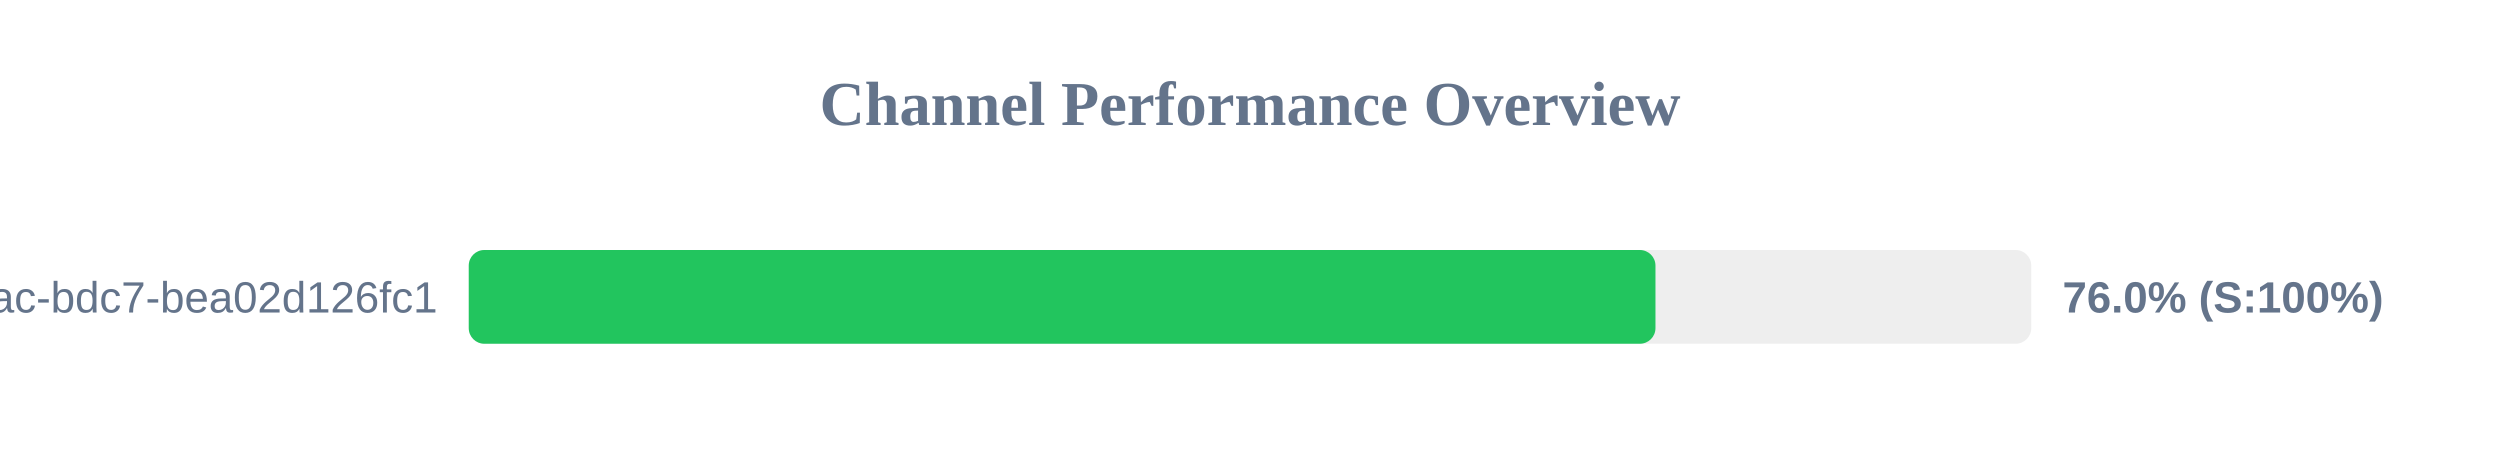
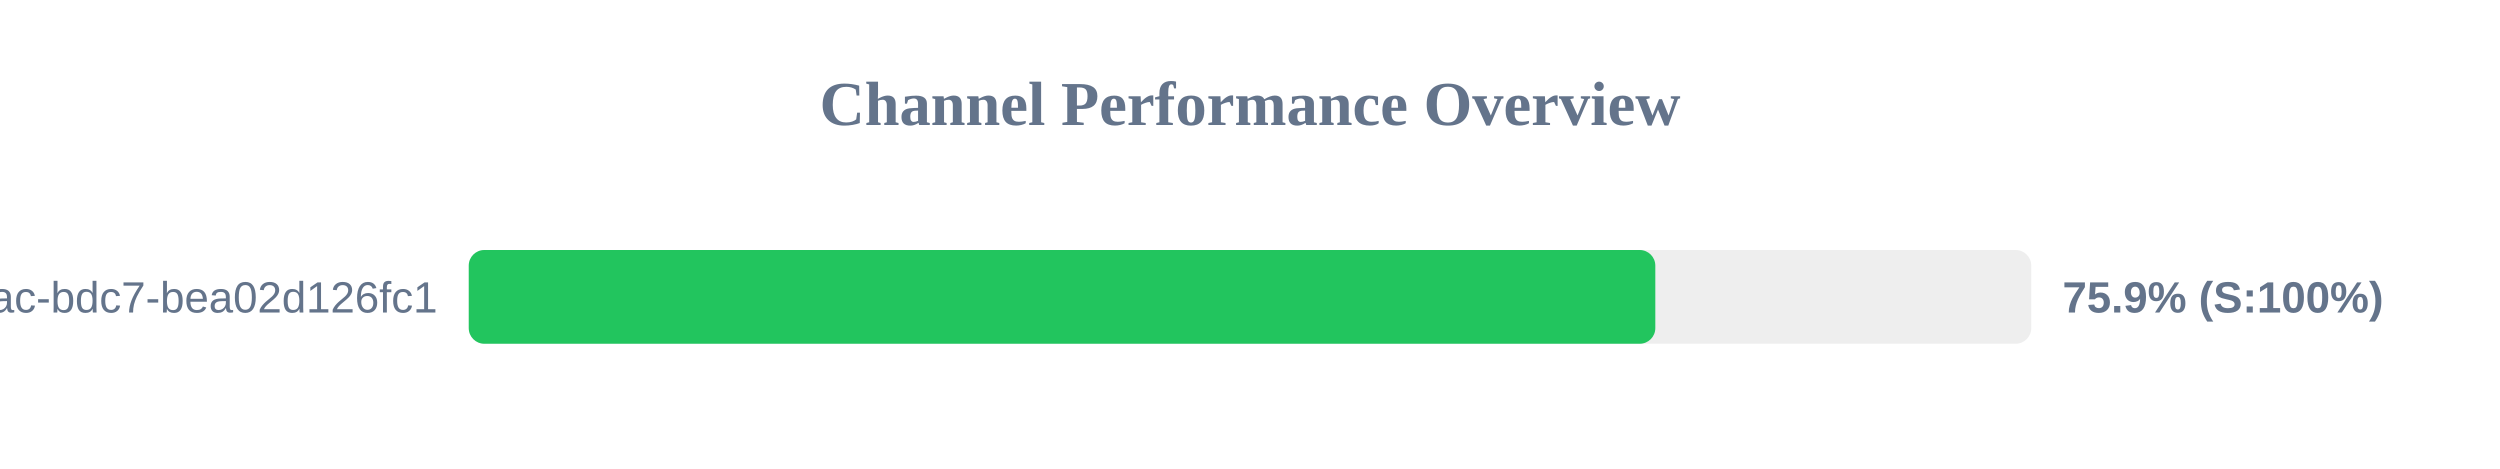
<svg xmlns="http://www.w3.org/2000/svg" width="800" height="150" version="1.1">
  <style>
        .row { font: 14px Arial; fill: #64748b; }
        .score { font: bold 14px Arial; fill: #64748b; }
    </style>
  <text x="400" y="40" text-anchor="middle" font-size="20px" font-weight="bold" fill="#64748b">Channel Performance Overview</text>
  <rect x="150" y="80" width="500" height="30" fill="#eee" rx="5" />
-   <rect x="150" y="80" width="379.75" height="30" fill="#22c55e" rx="5" />
+   <rect x="150" y="80" width="379.7" height="30" fill="#22c55e" rx="5" />
  <text x="140" y="100" text-anchor="end" class="row">?uuid=e31ad3e6-e341-42ac-bdc7-bea02d126fc1</text>
-   <text x="660" y="100" text-anchor="start" class="score">76.0% (S:100%)</text>
+   <text x="660" y="100" text-anchor="start" class="score">75.9% (S:100%)</text>
</svg>
